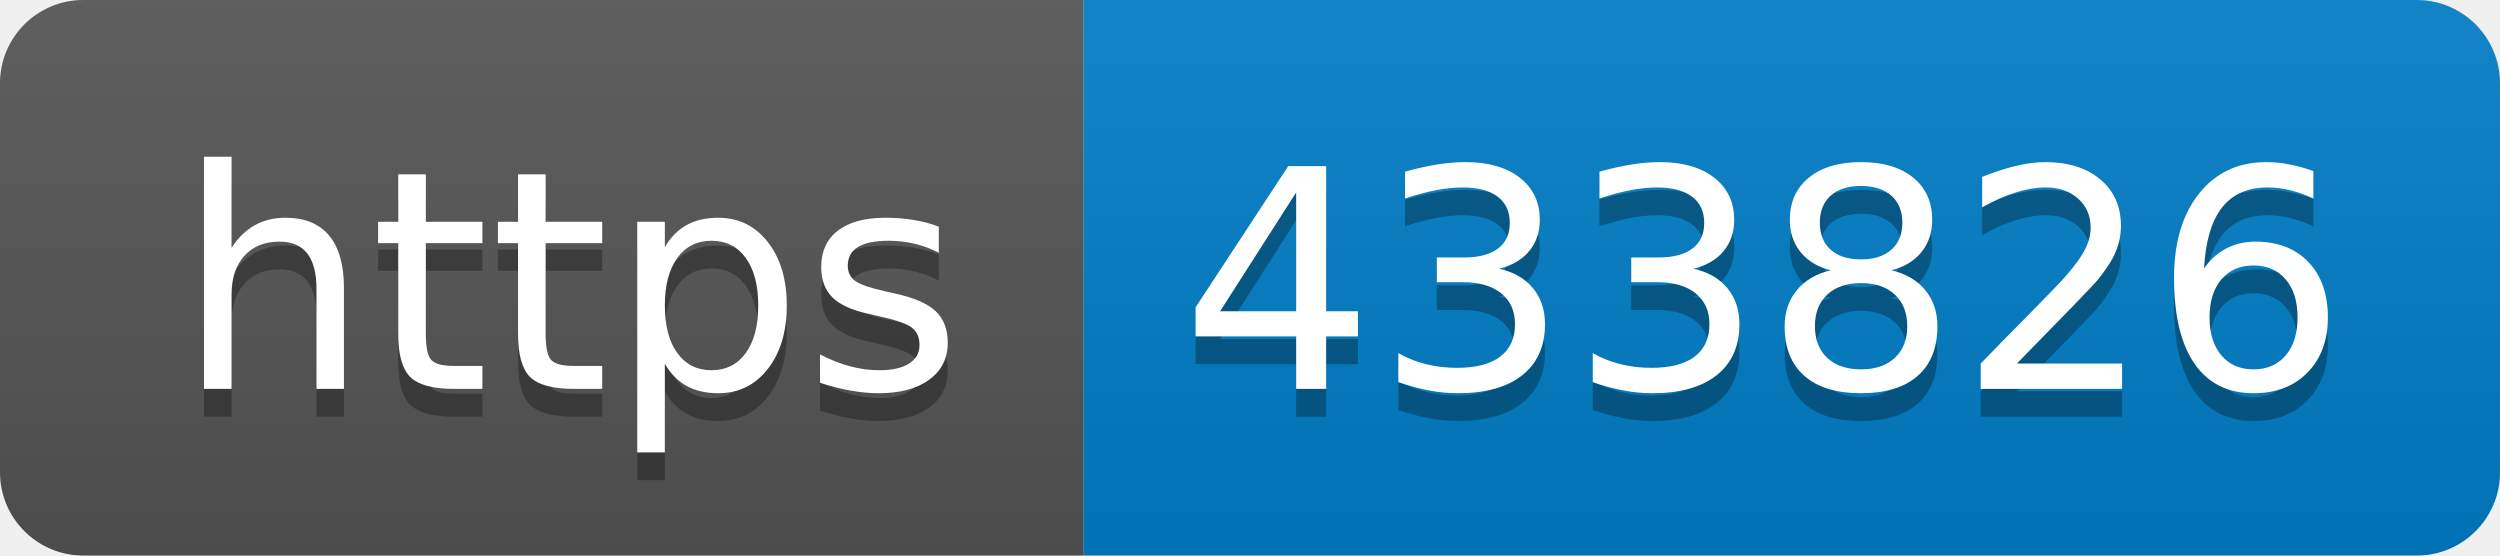
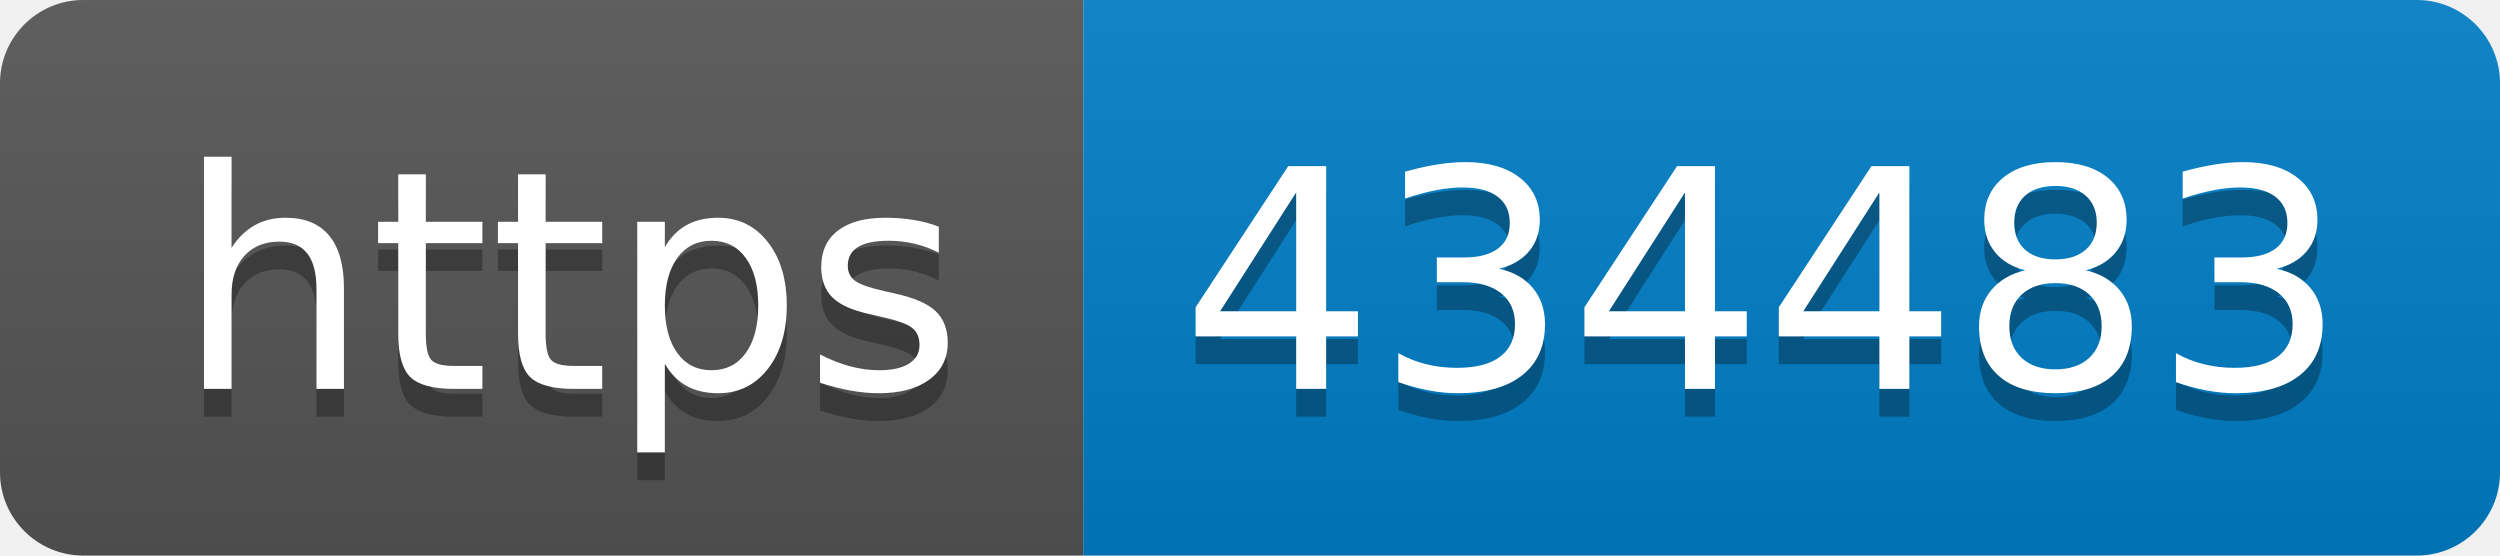
- <svg xmlns="http://www.w3.org/2000/svg" width="90" height="20" role="img" aria-label="https: 433826">
+ <svg xmlns="http://www.w3.org/2000/svg" width="90" height="20" role="img" aria-label="https: 434483">
  <linearGradient id="s" x2="0" y2="100%">
    <stop offset="0" stop-color="#bbb" stop-opacity=".1" />
    <stop offset="1" stop-opacity=".1" />
  </linearGradient>
  <clipPath id="r">
    <rect width="90" height="20" rx="3" fill="#fff" />
  </clipPath>
  <g clip-path="url(#r)">
    <rect width="39" height="20" fill="#555" />
    <rect x="39" width="51" height="20" fill="#007ec6" />
    <rect width="90" height="20" fill="url(#s)" />
  </g>
  <g fill="#fff" text-anchor="middle" font-family="Verdana,Geneva,DejaVu Sans,sans-serif" text-rendering="geometricPrecision" font-size="110">
    <text aria-hidden="true" x="205" y="150" fill="#010101" fill-opacity=".3" transform="scale(.1)" textLength="290">https</text>
    <text x="205" y="140" transform="scale(.1)" fill="#fff" textLength="290">https</text>
-     <text aria-hidden="true" x="635" y="150" fill="#010101" fill-opacity=".3" transform="scale(.1)" textLength="410">433826</text>
-     <text x="635" y="140" transform="scale(.1)" fill="#fff" textLength="410">433826</text>
+     <text aria-hidden="true" x="635" y="150" fill="#010101" fill-opacity=".3" transform="scale(.1)" textLength="410">434483</text>
+     <text x="635" y="140" transform="scale(.1)" fill="#fff" textLength="410">434483</text>
  </g>
</svg>
